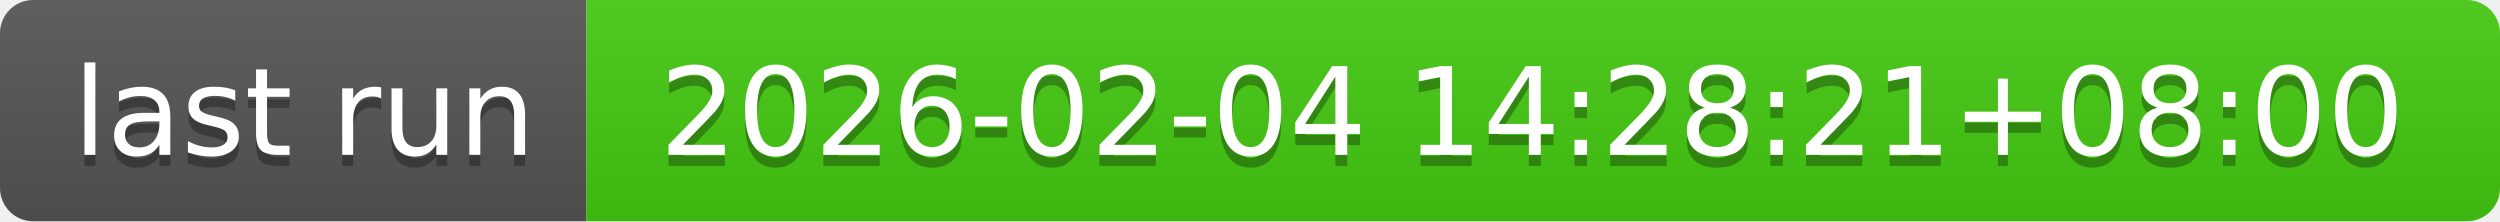
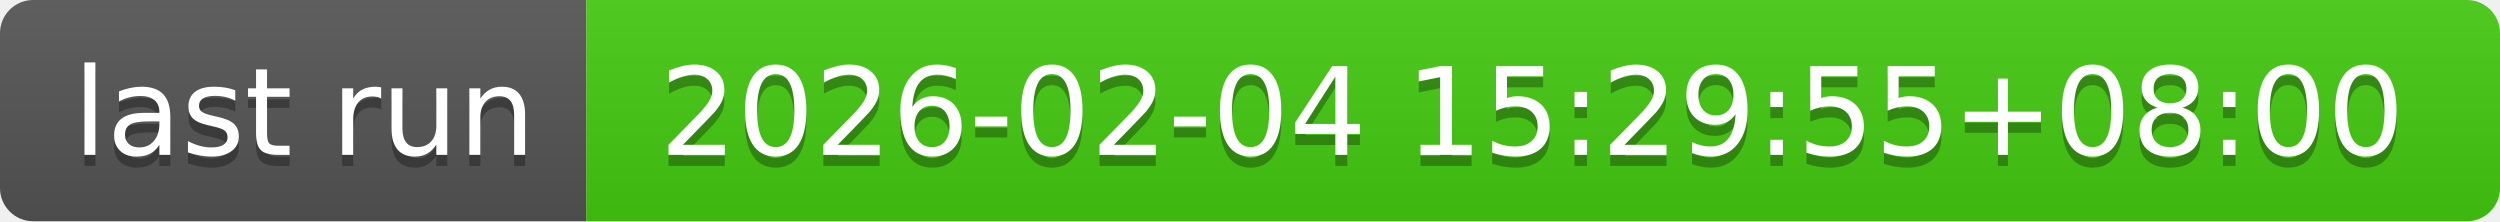
- <svg xmlns="http://www.w3.org/2000/svg" width="226" height="20" role="img" aria-label="last run: 2026-02-04 14:28:21+08:00">
+ <svg xmlns="http://www.w3.org/2000/svg" width="226" height="20" role="img" aria-label="last run: 2026-02-04 15:29:55+08:00">
  <linearGradient id="s" x2="0" y2="100%">
    <stop offset="0" stop-color="#bbb" stop-opacity=".1" />
    <stop offset="1" stop-opacity=".1" />
  </linearGradient>
  <clipPath id="r">
    <rect width="226" height="20" rx="3" fill="#fff" />
  </clipPath>
  <g clip-path="url(#r)">
    <rect width="53" height="20" fill="#555" />
    <rect x="53" width="173" height="20" fill="#4c1" />
    <rect width="226" height="20" fill="url(#s)" />
  </g>
  <g fill="#fff" text-anchor="middle" font-family="Verdana,Geneva,DejaVu Sans,sans-serif" text-rendering="geometricPrecision" font-size="110">
    <text aria-hidden="true" x="275" y="150" fill="#010101" fill-opacity=".3" transform="scale(.1)" textLength="430">last run</text>
    <text x="275" y="140" transform="scale(.1)" fill="#fff" textLength="430">last run</text>
-     <text aria-hidden="true" x="1385" y="150" fill="#010101" fill-opacity=".3" transform="scale(.1)" textLength="1630">2026-02-04 14:28:21+08:00</text>
-     <text x="1385" y="140" transform="scale(.1)" fill="#fff" textLength="1630">2026-02-04 14:28:21+08:00</text>
+     <text aria-hidden="true" x="1385" y="150" fill="#010101" fill-opacity=".3" transform="scale(.1)" textLength="1630">2026-02-04 15:29:55+08:00</text>
+     <text x="1385" y="140" transform="scale(.1)" fill="#fff" textLength="1630">2026-02-04 15:29:55+08:00</text>
  </g>
</svg>
